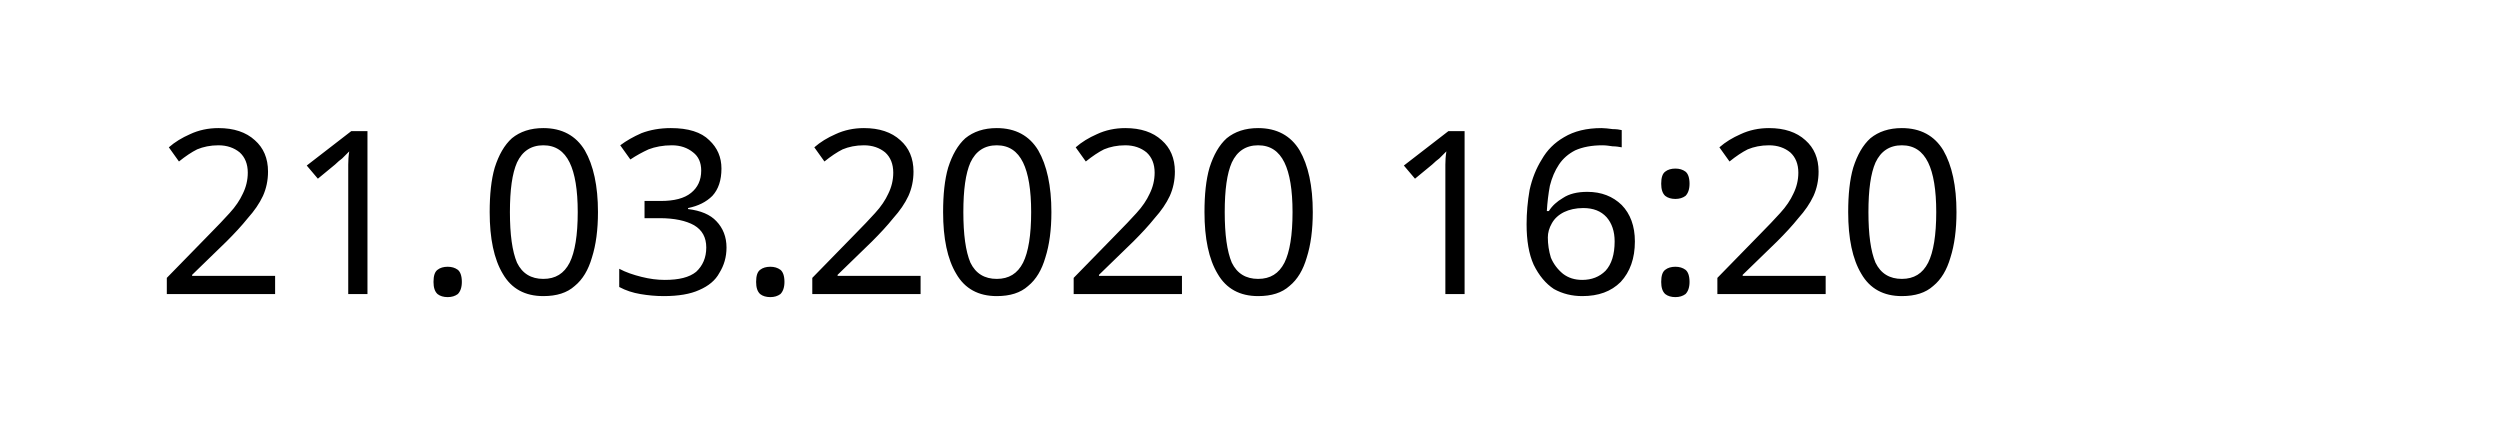
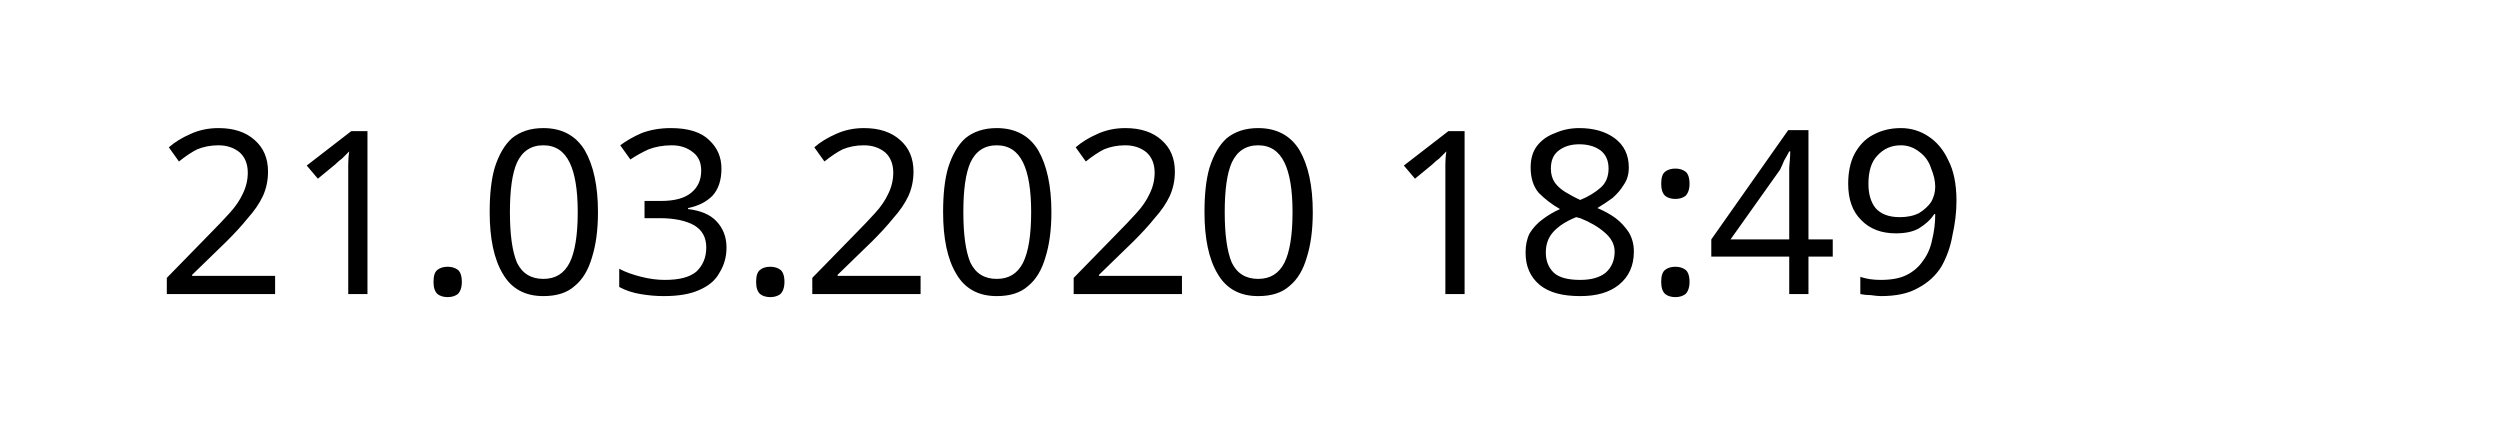
<svg xmlns="http://www.w3.org/2000/svg" width="145.872" height="24.609" viewBox="0 0 38.595 6.511" version="1.1" id="svg8">
  <defs id="defs2" />
  <g id="layer1" transform="translate(-90.7138,-137.3976)">
    <text xml:space="preserve" style="font-style:normal;font-weight:normal;font-size:10.583px;line-height:1.25;font-family:sans-serif;letter-spacing:0px;word-spacing:0px;fill:#000000;fill-opacity:1;stroke:none;stroke-width:0.265" x="93.117" y="141.937" id="text12">
-       <tspan id="tspan10" x="93.117" y="141.937" style="font-size:3.528px;stroke-width:0.265">21.03.2020 16:20</tspan>
+       <tspan id="tspan10" x="93.117" y="141.937" style="font-size:3.528px;stroke-width:0.265">21.03.2020 18:49</tspan>
    </text>
  </g>
</svg>
